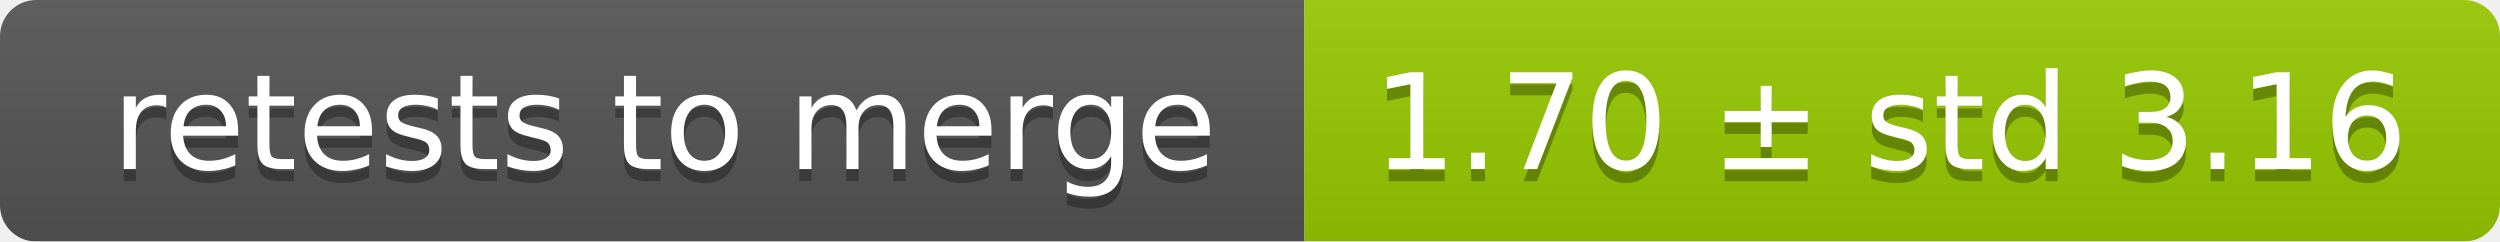
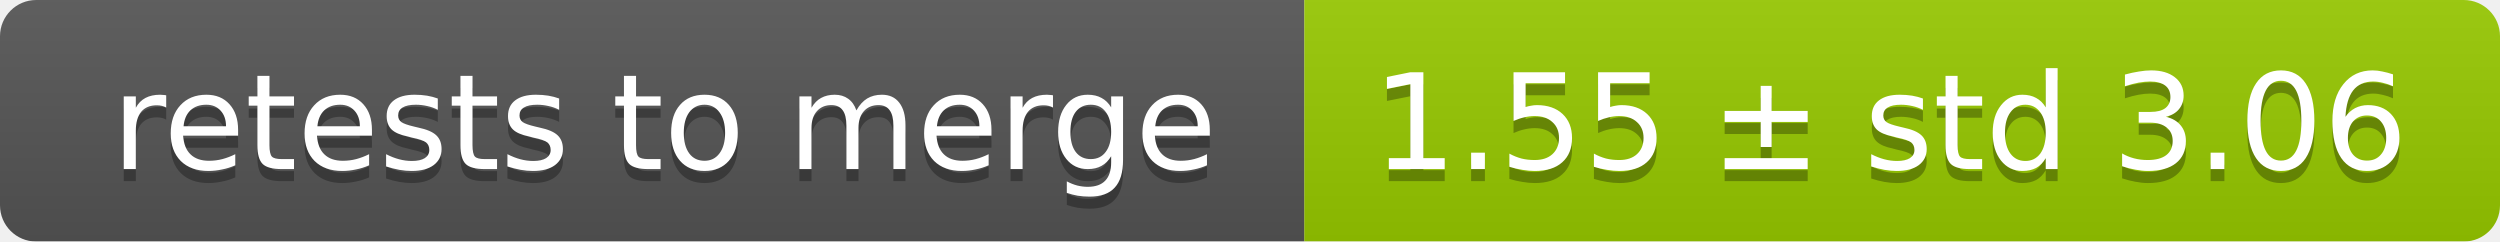
<svg xmlns="http://www.w3.org/2000/svg" width="207" height="20">
  <linearGradient id="smooth" x2="0" y2="100%">
    <stop offset="0" stop-color="#bbb" stop-opacity=".1" />
    <stop offset="1" stop-opacity=".1" />
  </linearGradient>
  <mask id="round">
    <rect width="207" height="20" rx="3" fill="#fff" />
  </mask>
  <g mask="url(#round)">
    <rect width="108" height="20" fill="#555" />
    <rect x="108" width="99" height="20" fill="#97ca00" />
    <rect width="207" height="20" fill="url(#smooth)" />
  </g>
  <g fill="#fff" text-anchor="middle" font-family="DejaVu Sans,Verdana,Geneva,sans-serif" font-size="11">
    <text x="55" y="15" fill="#010101" fill-opacity=".3">retests to merge</text>
    <text x="55" y="14">retests to merge</text>
-     <text x="156.5" y="15" fill="#010101" fill-opacity=".3">1.70 ± std 3.16</text>
-     <text x="156.5" y="14">1.70 ± std 3.16</text>
+     <text x="156.5" y="15" fill="#010101" fill-opacity=".3">1.55 ± std 3.06</text>
+     <text x="156.5" y="14">1.55 ± std 3.06</text>
  </g>
</svg>
